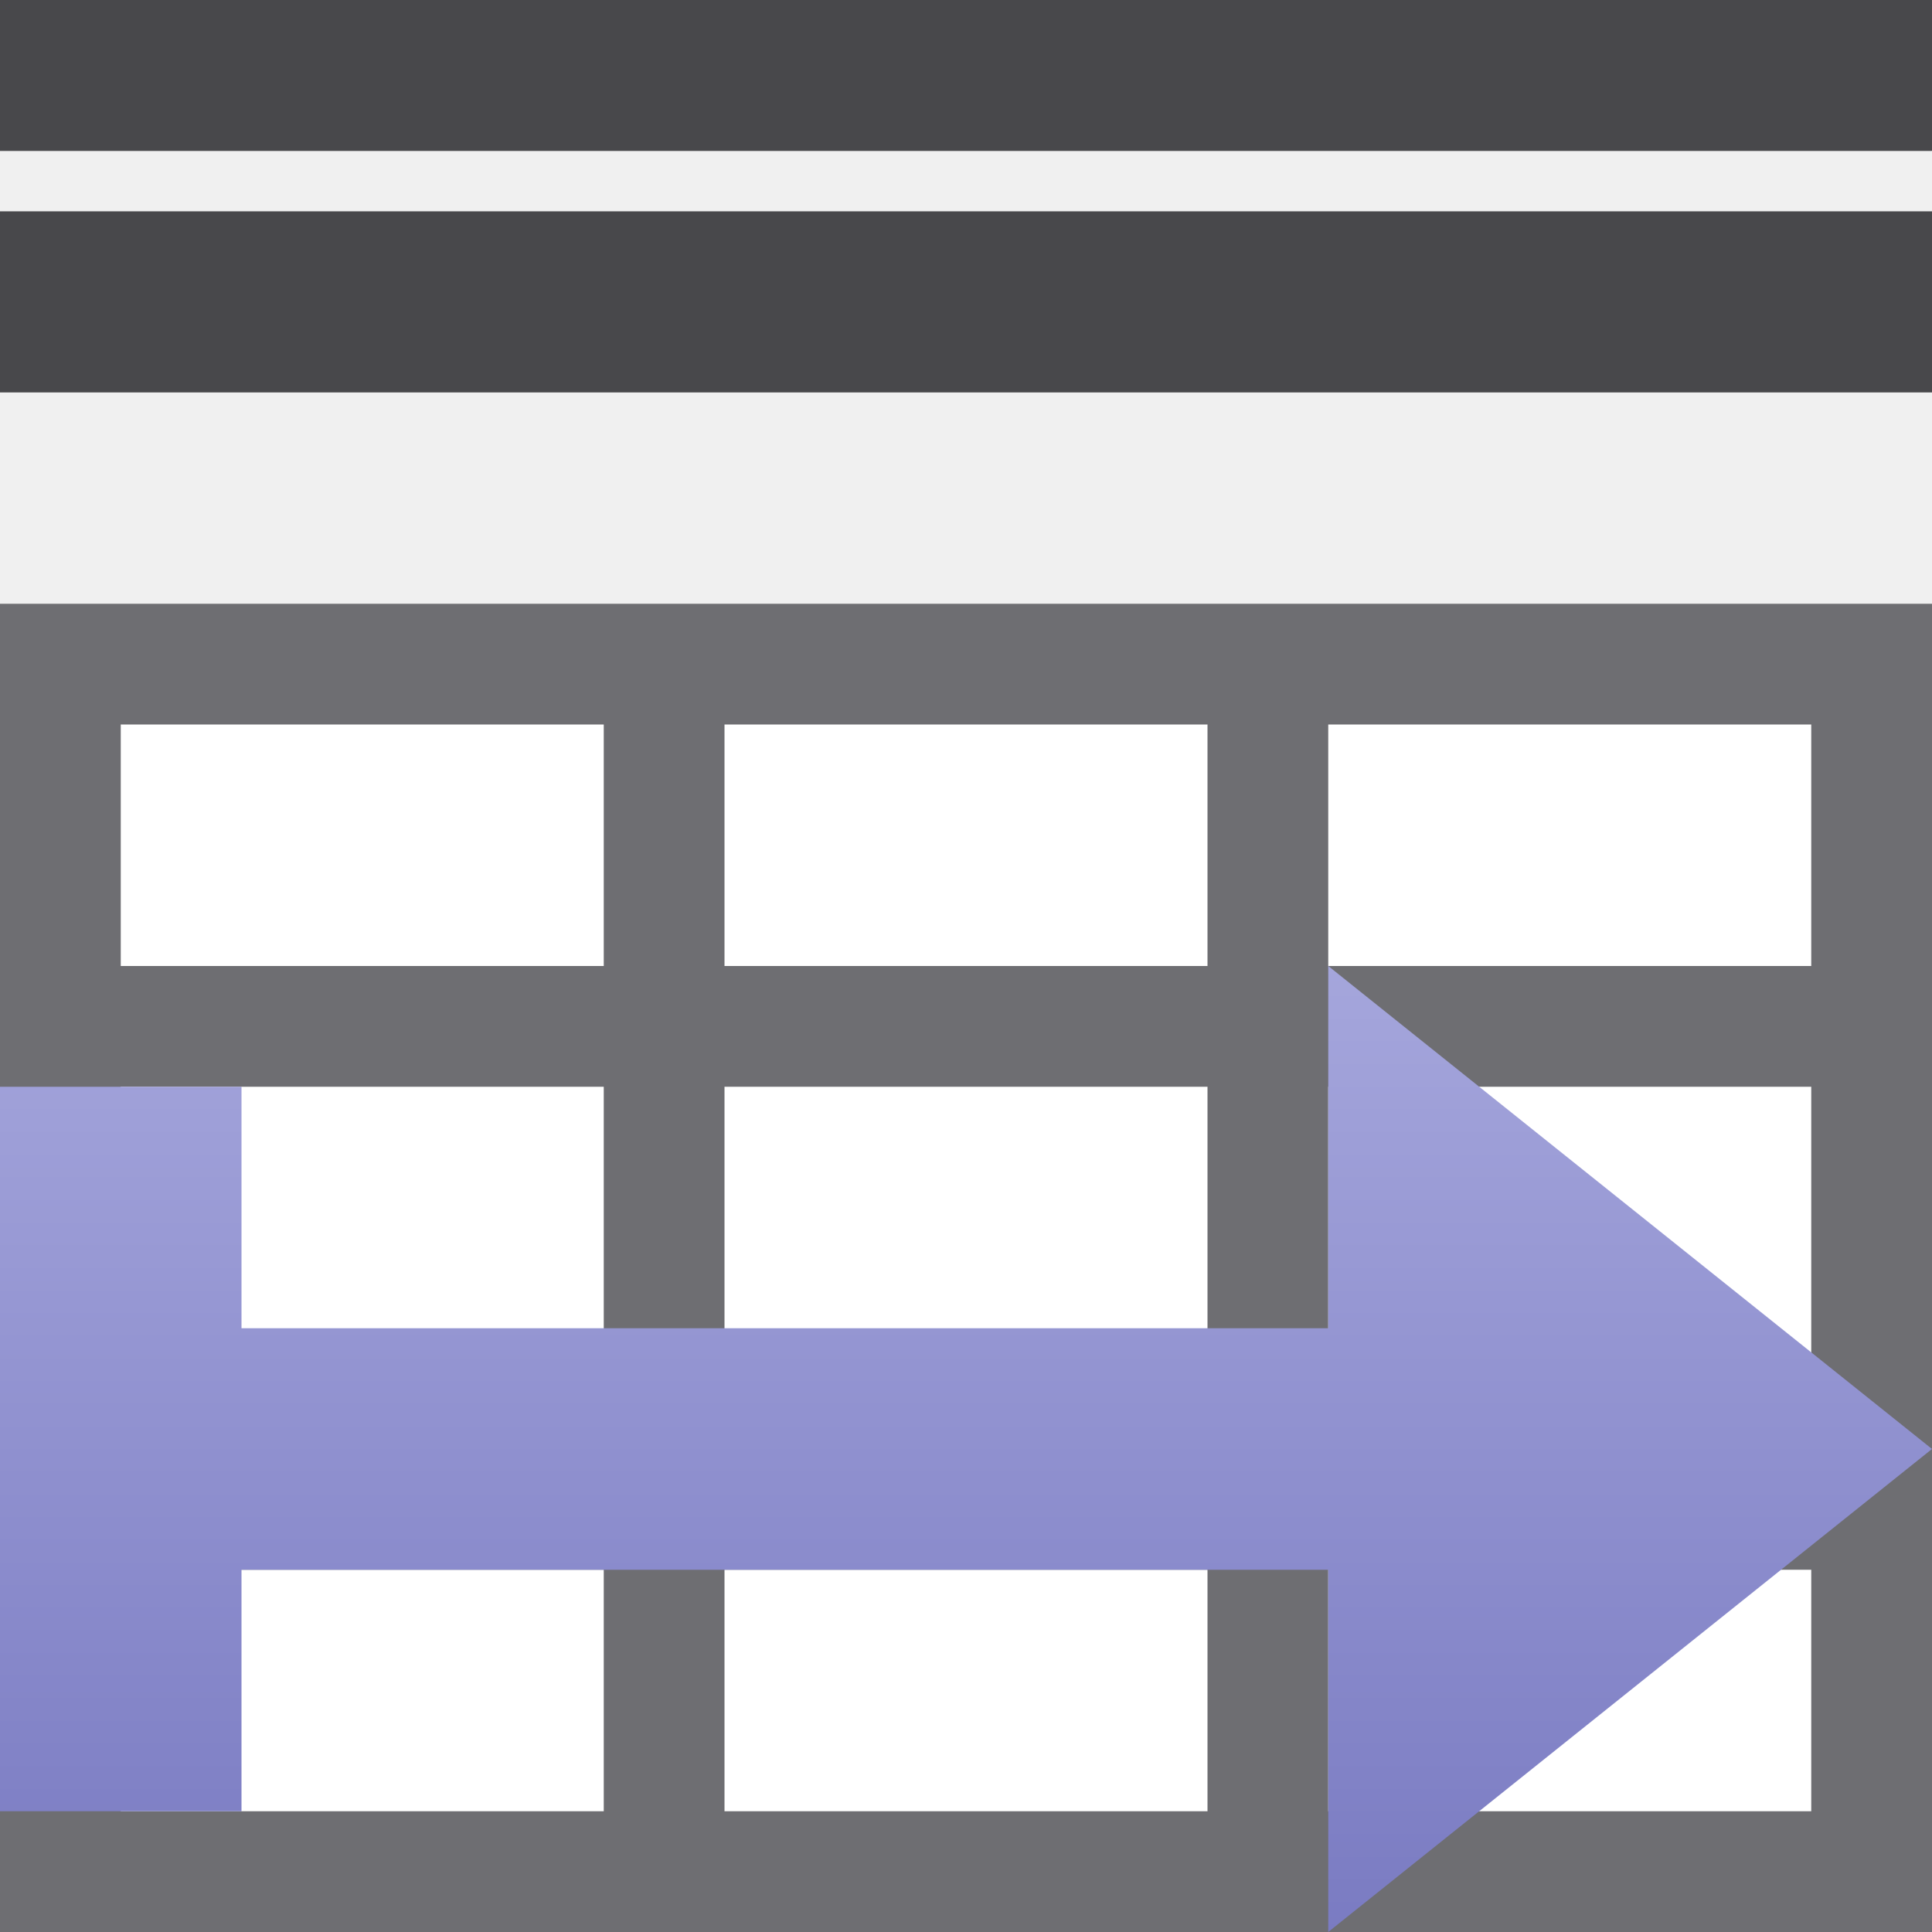
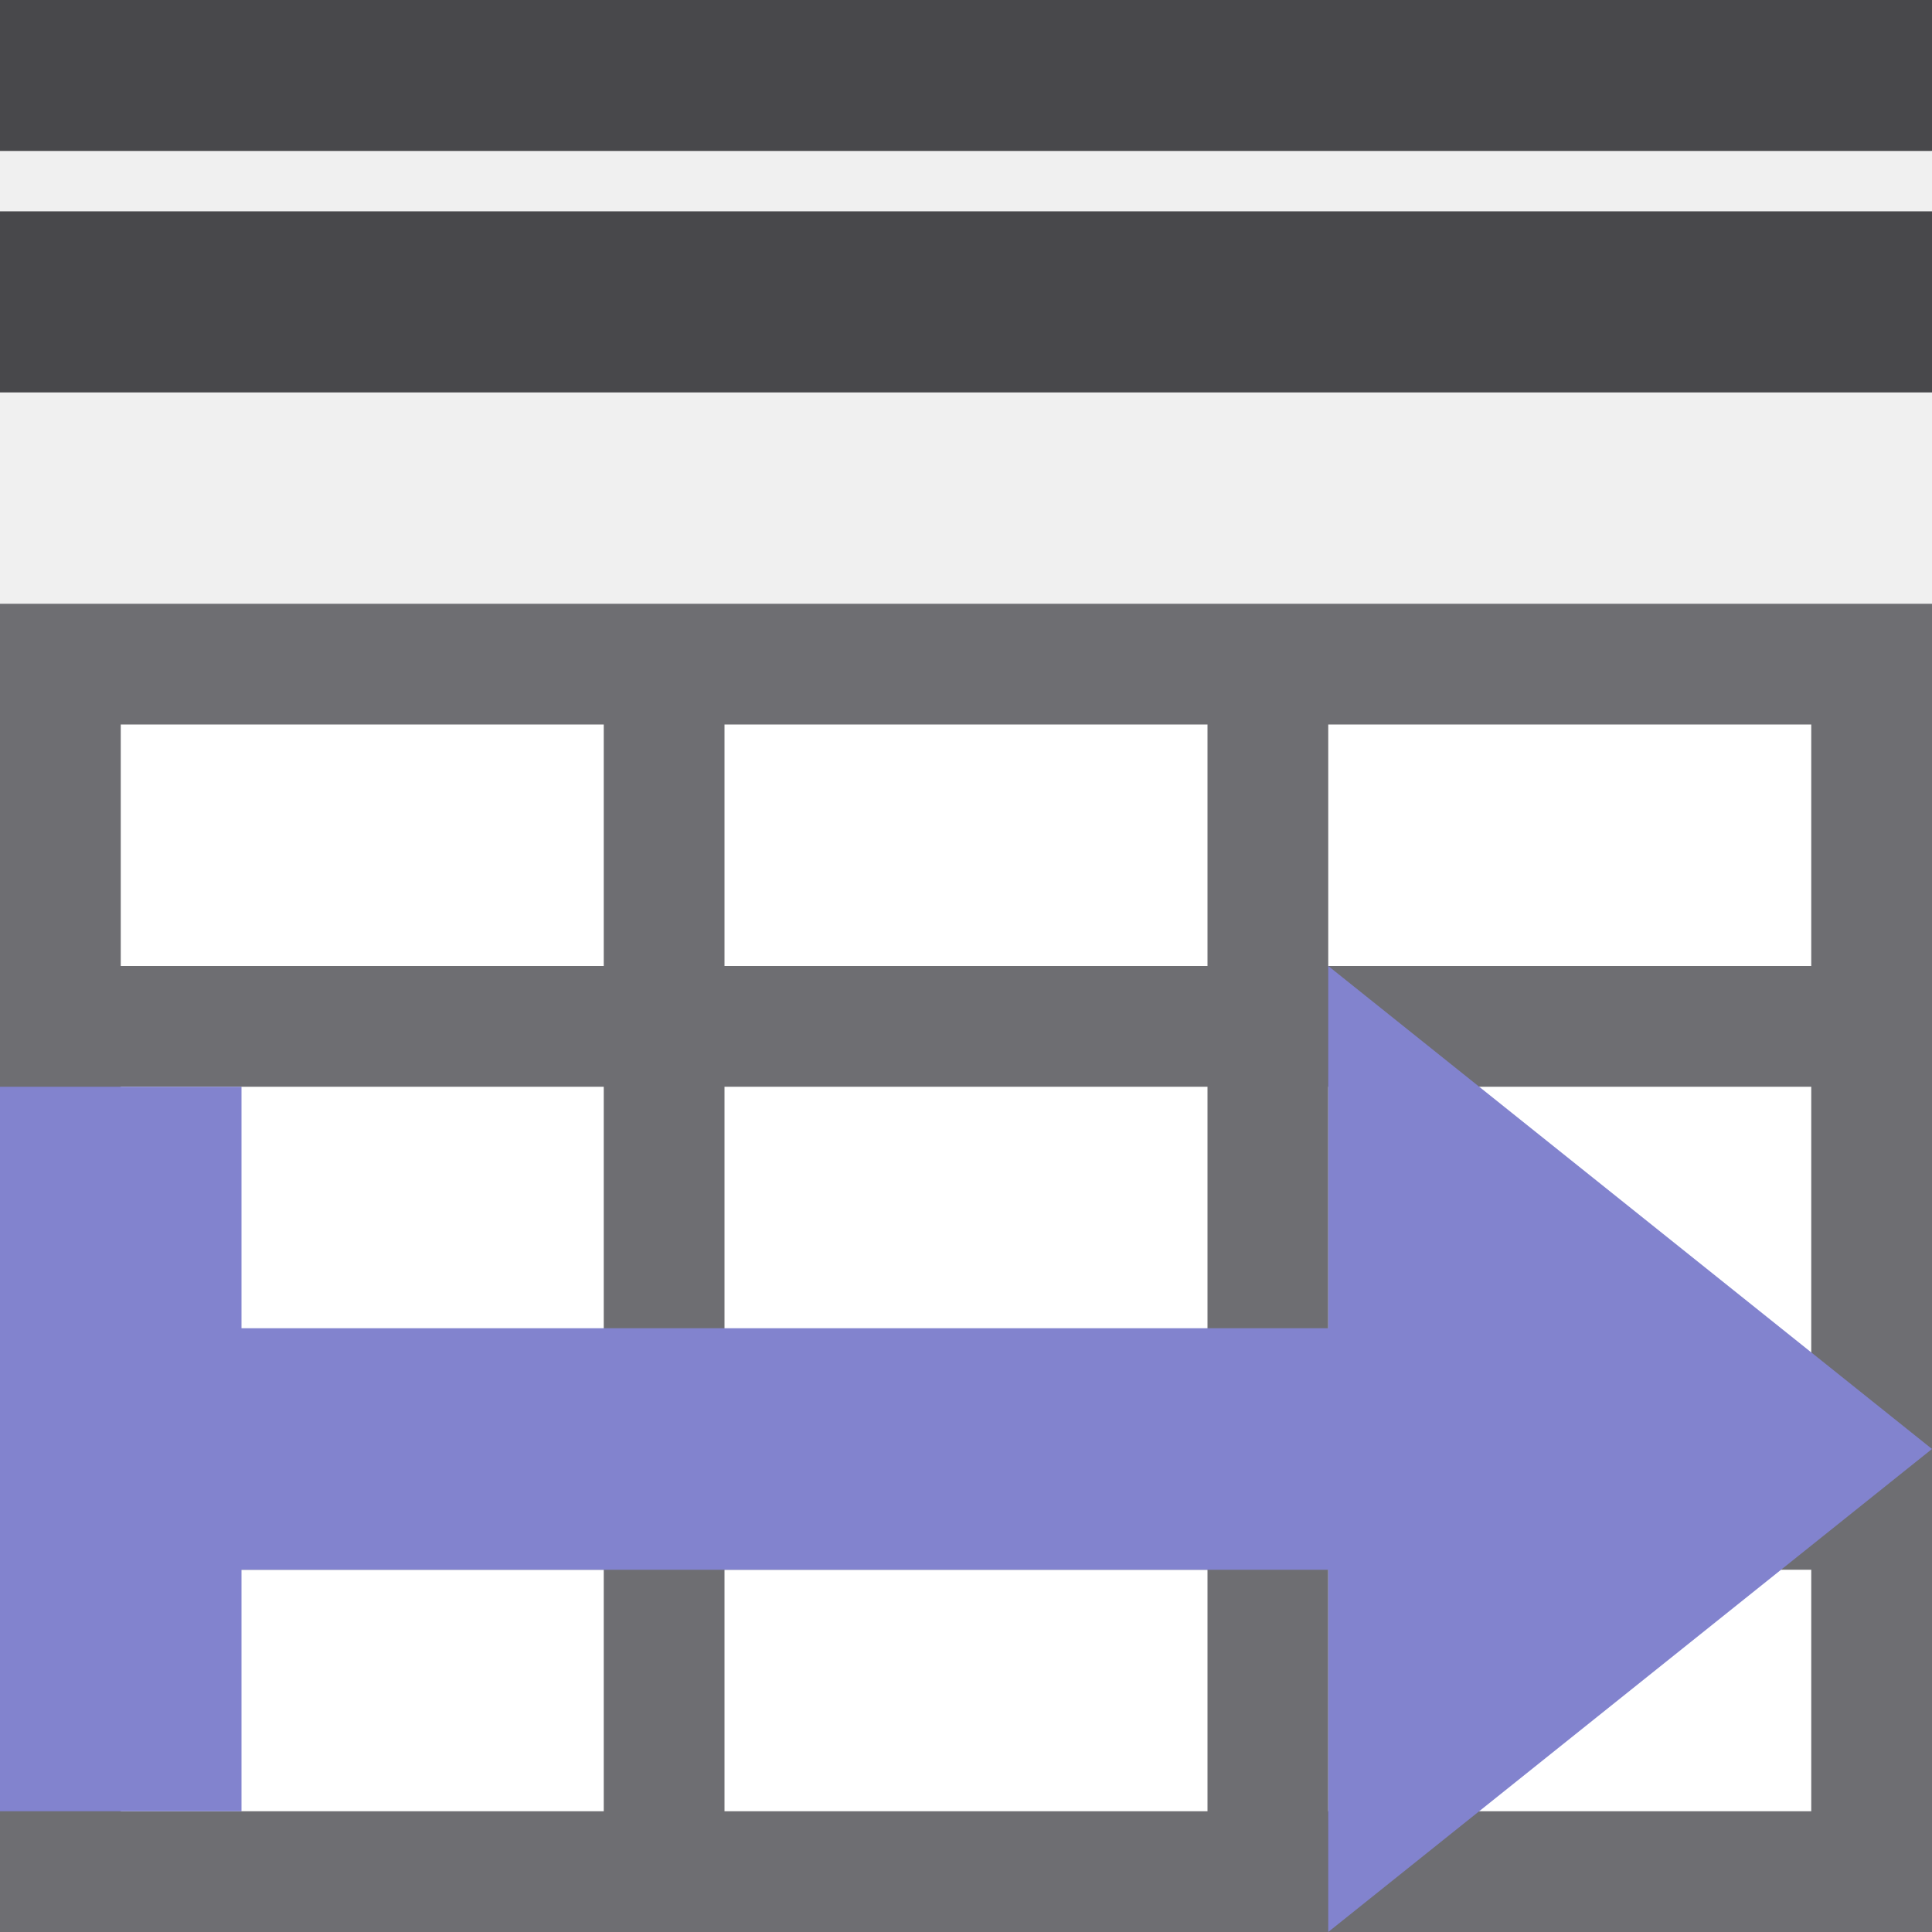
<svg xmlns="http://www.w3.org/2000/svg" fill="#2A2A2C" id="svg3039" width="16" height="16" version="1.1">
-   <defs>
-     <linearGradient id="cg0" x1="0" y1="0" x2="0" y2="1">
-       <stop offset="0" stop-color="#A5A6DC" />
-       <stop offset="1" stop-color="#7A7BC2" />
-     </linearGradient>
-   </defs>
  <g id="layer1">
    <path id="path3977" d="m0 0.5h16" fill="none" stroke="#48484B" stroke-linecap="round" stroke-width="1.5" />
    <path id="path3979" d="m0 2.5h16" fill="none" stroke="#48484B" stroke-linecap="round" stroke-width="1.5" />
    <path id="path3981" d="m0 5h16v11h-16z" fill="#FFFFFF" />
    <path id="path3983" d="m0.5 5.5h15v10h-15z" fill="none" stroke="#6E6E72" stroke-width="1px" />
    <path id="path3987" d="m0.5 8.5h15" fill="none" stroke="#6E6E72" stroke-width="1px" />
    <path id="path3989" d="m5.5 5.5v10.5" fill="none" stroke="#6E6E72" stroke-width="1px" />
    <path id="path3991" d="m10.5 5.5v10.5" fill="none" stroke="#6E6E72" stroke-width="1px" />
    <path id="path3993" d="m0.5 12.5h15" fill="none" stroke="#6E6E72" stroke-width="1px" />
-     <path id="path3995" d="m0 15h2v-2h9v3l5-4-5-4v3h-9v-2h-2z" fill="url(#cg0)" />
+     <path id="path3995" d="m0 15h2v-2h9v3l5-4-5-4v3h-9v-2h-2z" fill="#8283CE" />
  </g>
</svg>
